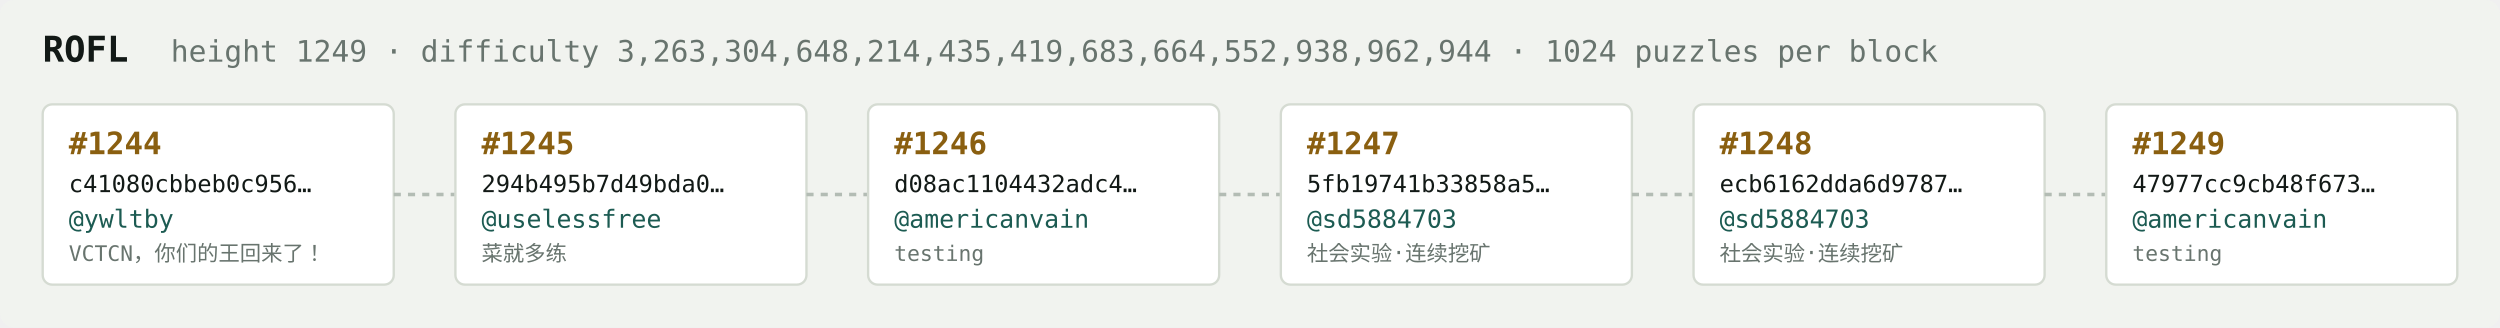
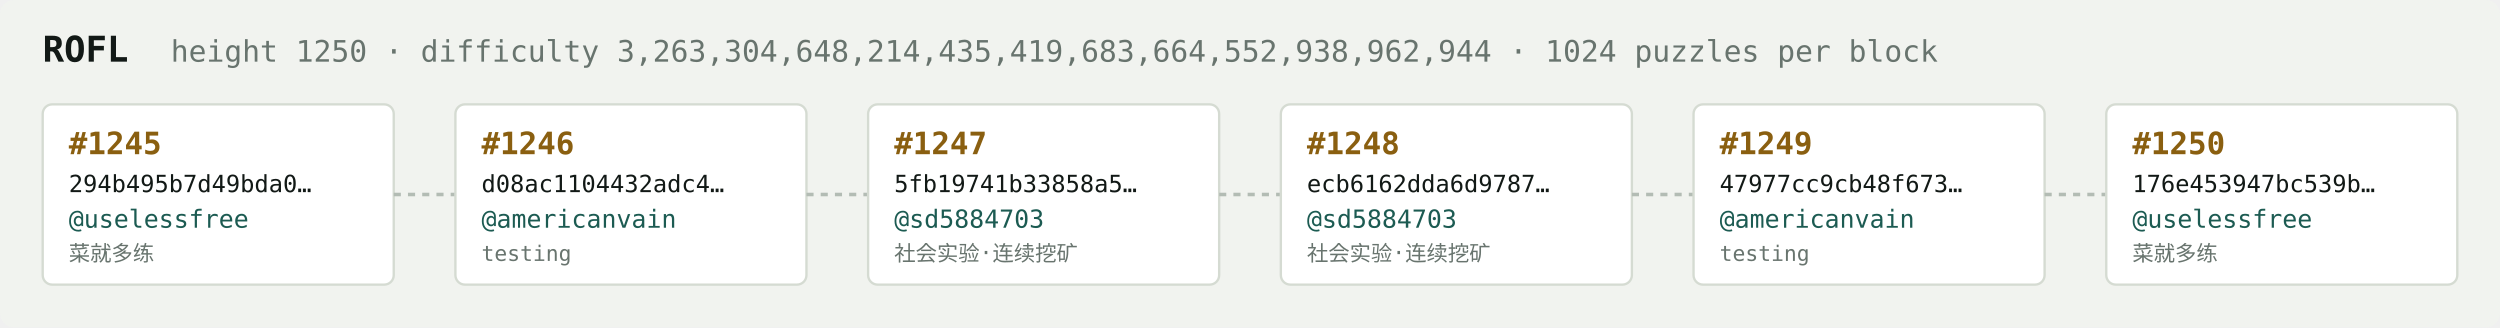
<svg xmlns="http://www.w3.org/2000/svg" width="1054" height="138" viewBox="0 0 1054 138" font-family="ui-monospace,SFMono-Regular,Menlo,monospace">
  <rect fill="#f1f3ef" width="1054" height="138" rx="6" />
  <text x="18" y="26" fill="#121916" font-size="15" font-weight="700">ROFL</text>
-   <text x="72" y="26" fill="#68746e" font-size="12.5">height 1249 · difficulty 3,263,304,648,214,435,419,683,664,552,938,962,944 · 1024 puzzles per block</text>
+   <text x="72" y="26" fill="#68746e" font-size="12.5">height 1250 · difficulty 3,263,304,648,214,435,419,683,664,552,938,962,944 · 1024 puzzles per block</text>
  <rect x="18" y="44" width="148" height="76" rx="4" fill="#ffffff" stroke="#d5dbd2" stroke-width="1" />
-   <text x="29" y="65" fill="#8a5f10" font-size="13" font-weight="700">#1244</text>
-   <text x="29" y="81" fill="#121916" font-size="10">c41080cbbeb0c956…</text>
-   <text x="29" y="96" fill="#1c5b52" font-size="10.5">@ywltby</text>
-   <text x="29" y="110" fill="#68746e" font-size="9">VCTCN，你们的王回来了！</text>
+   <text x="29" y="65" fill="#8a5f10" font-size="13" font-weight="700">#1245</text>
+   <text x="29" y="81" fill="#121916" font-size="10">294b495b7d49bda0…</text>
+   <text x="29" y="96" fill="#1c5b52" font-size="10.5">@uselessfree</text>
+   <text x="29" y="110" fill="#68746e" font-size="9">菜就多练</text>
  <line x1="166" y1="82.0" x2="192" y2="82.0" stroke="#b3bcb4" stroke-width="1.5" stroke-dasharray="3 3" />
  <rect x="192" y="44" width="148" height="76" rx="4" fill="#ffffff" stroke="#d5dbd2" stroke-width="1" />
-   <text x="203" y="65" fill="#8a5f10" font-size="13" font-weight="700">#1245</text>
-   <text x="203" y="81" fill="#121916" font-size="10">294b495b7d49bda0…</text>
-   <text x="203" y="96" fill="#1c5b52" font-size="10.5">@uselessfree</text>
-   <text x="203" y="110" fill="#68746e" font-size="9">菜就多练</text>
+   <text x="203" y="65" fill="#8a5f10" font-size="13" font-weight="700">#1246</text>
+   <text x="203" y="81" fill="#121916" font-size="10">d08ac1104432adc4…</text>
+   <text x="203" y="96" fill="#1c5b52" font-size="10.5">@americanvain</text>
+   <text x="203" y="110" fill="#68746e" font-size="9">testing</text>
  <line x1="340" y1="82.0" x2="366" y2="82.0" stroke="#b3bcb4" stroke-width="1.5" stroke-dasharray="3 3" />
  <rect x="366" y="44" width="148" height="76" rx="4" fill="#ffffff" stroke="#d5dbd2" stroke-width="1" />
-   <text x="377" y="65" fill="#8a5f10" font-size="13" font-weight="700">#1246</text>
-   <text x="377" y="81" fill="#121916" font-size="10">d08ac1104432adc4…</text>
-   <text x="377" y="96" fill="#1c5b52" font-size="10.5">@americanvain</text>
-   <text x="377" y="110" fill="#68746e" font-size="9">testing</text>
+   <text x="377" y="65" fill="#8a5f10" font-size="13" font-weight="700">#1247</text>
+   <text x="377" y="81" fill="#121916" font-size="10">5fb19741b33858a5…</text>
+   <text x="377" y="96" fill="#1c5b52" font-size="10.5">@sd5884703</text>
+   <text x="377" y="110" fill="#68746e" font-size="9">社会实验·连续挖矿</text>
  <line x1="514" y1="82.0" x2="540" y2="82.0" stroke="#b3bcb4" stroke-width="1.5" stroke-dasharray="3 3" />
  <rect x="540" y="44" width="148" height="76" rx="4" fill="#ffffff" stroke="#d5dbd2" stroke-width="1" />
-   <text x="551" y="65" fill="#8a5f10" font-size="13" font-weight="700">#1247</text>
-   <text x="551" y="81" fill="#121916" font-size="10">5fb19741b33858a5…</text>
+   <text x="551" y="65" fill="#8a5f10" font-size="13" font-weight="700">#1248</text>
+   <text x="551" y="81" fill="#121916" font-size="10">ecb6162dda6d9787…</text>
  <text x="551" y="96" fill="#1c5b52" font-size="10.5">@sd5884703</text>
  <text x="551" y="110" fill="#68746e" font-size="9">社会实验·连续挖矿</text>
  <line x1="688" y1="82.0" x2="714" y2="82.0" stroke="#b3bcb4" stroke-width="1.5" stroke-dasharray="3 3" />
  <rect x="714" y="44" width="148" height="76" rx="4" fill="#ffffff" stroke="#d5dbd2" stroke-width="1" />
-   <text x="725" y="65" fill="#8a5f10" font-size="13" font-weight="700">#1248</text>
-   <text x="725" y="81" fill="#121916" font-size="10">ecb6162dda6d9787…</text>
-   <text x="725" y="96" fill="#1c5b52" font-size="10.5">@sd5884703</text>
-   <text x="725" y="110" fill="#68746e" font-size="9">社会实验·连续挖矿</text>
+   <text x="725" y="65" fill="#8a5f10" font-size="13" font-weight="700">#1249</text>
+   <text x="725" y="81" fill="#121916" font-size="10">47977cc9cb48f673…</text>
+   <text x="725" y="96" fill="#1c5b52" font-size="10.5">@americanvain</text>
+   <text x="725" y="110" fill="#68746e" font-size="9">testing</text>
  <line x1="862" y1="82.0" x2="888" y2="82.0" stroke="#b3bcb4" stroke-width="1.5" stroke-dasharray="3 3" />
  <rect x="888" y="44" width="148" height="76" rx="4" fill="#ffffff" stroke="#d5dbd2" stroke-width="1" />
-   <text x="899" y="65" fill="#8a5f10" font-size="13" font-weight="700">#1249</text>
-   <text x="899" y="81" fill="#121916" font-size="10">47977cc9cb48f673…</text>
-   <text x="899" y="96" fill="#1c5b52" font-size="10.5">@americanvain</text>
-   <text x="899" y="110" fill="#68746e" font-size="9">testing</text>
+   <text x="899" y="65" fill="#8a5f10" font-size="13" font-weight="700">#1250</text>
+   <text x="899" y="81" fill="#121916" font-size="10">176e453947bc539b…</text>
+   <text x="899" y="96" fill="#1c5b52" font-size="10.5">@uselessfree</text>
+   <text x="899" y="110" fill="#68746e" font-size="9">菜就多练</text>
</svg>
